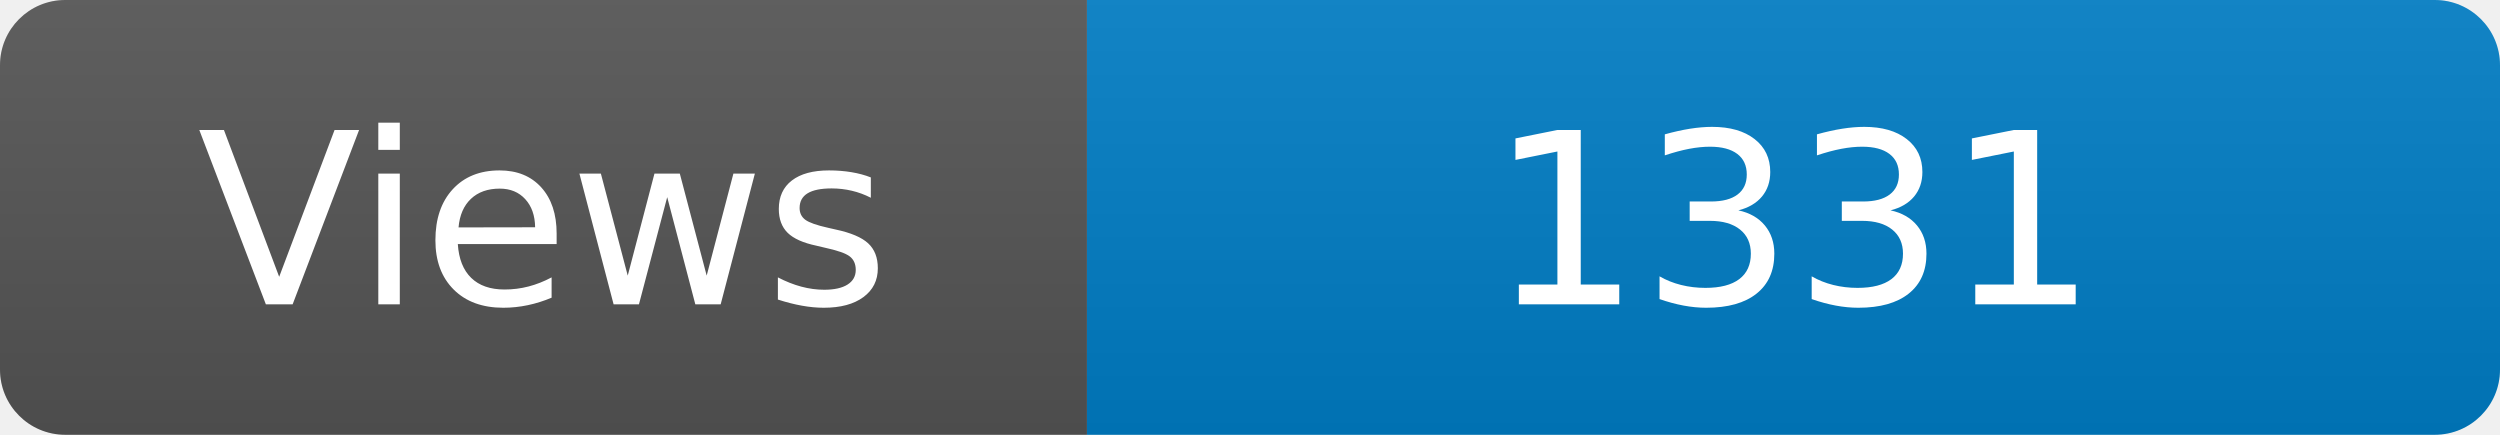
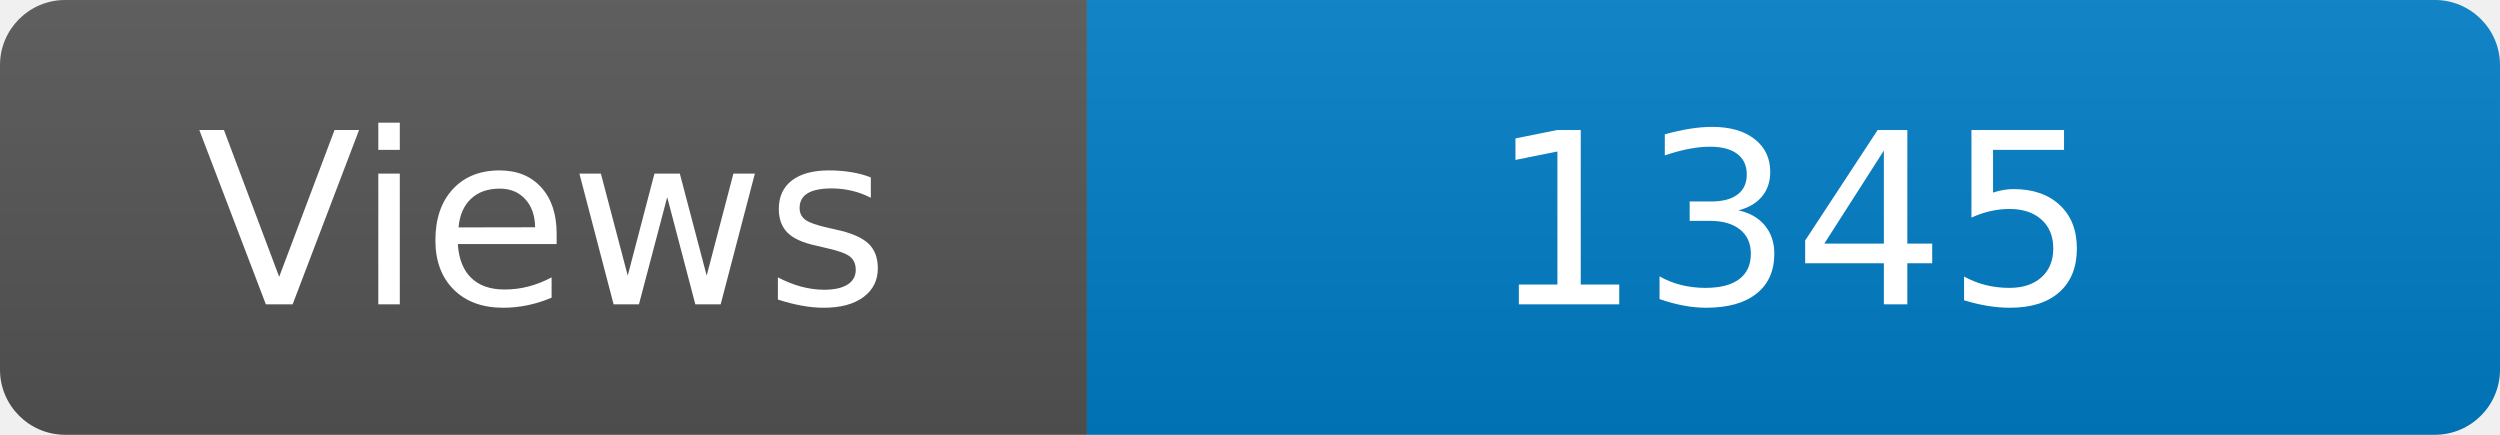
<svg xmlns="http://www.w3.org/2000/svg" width="115" height="20" role="img" aria-label="Maintained?: yes">
  <linearGradient id="s" x2="0" y2="100%">
    <stop offset="0" stop-color="#bbb" stop-opacity=".1" />
    <stop offset="1" stop-opacity=".1" />
  </linearGradient>
  <clipPath id="r">
    <rect width="115" height="20" rx="3" fill="#fff" />
  </clipPath>
  <g clip-path="url(#r)">
    <rect width="50" height="20" fill="#555" />
    <rect x="50" width="160" height="20" fill="#007ec6" />
    <rect width="115" height="20" fill="url(#s)" />
  </g>
  <g fill="#fff" text-anchor="middle" font-family="Verdana,Geneva,DejaVu Sans,sans-serif" font-size="110">
    <text x="250" y="140" transform="scale(.1)" fill="#fff">Views</text>
-     <text x="825" y="140" transform="scale(.1)" fill="#fff">1331</text>
+     <text x="825" y="140" transform="scale(.1)" fill="#fff">1345</text>
  </g>
</svg>
